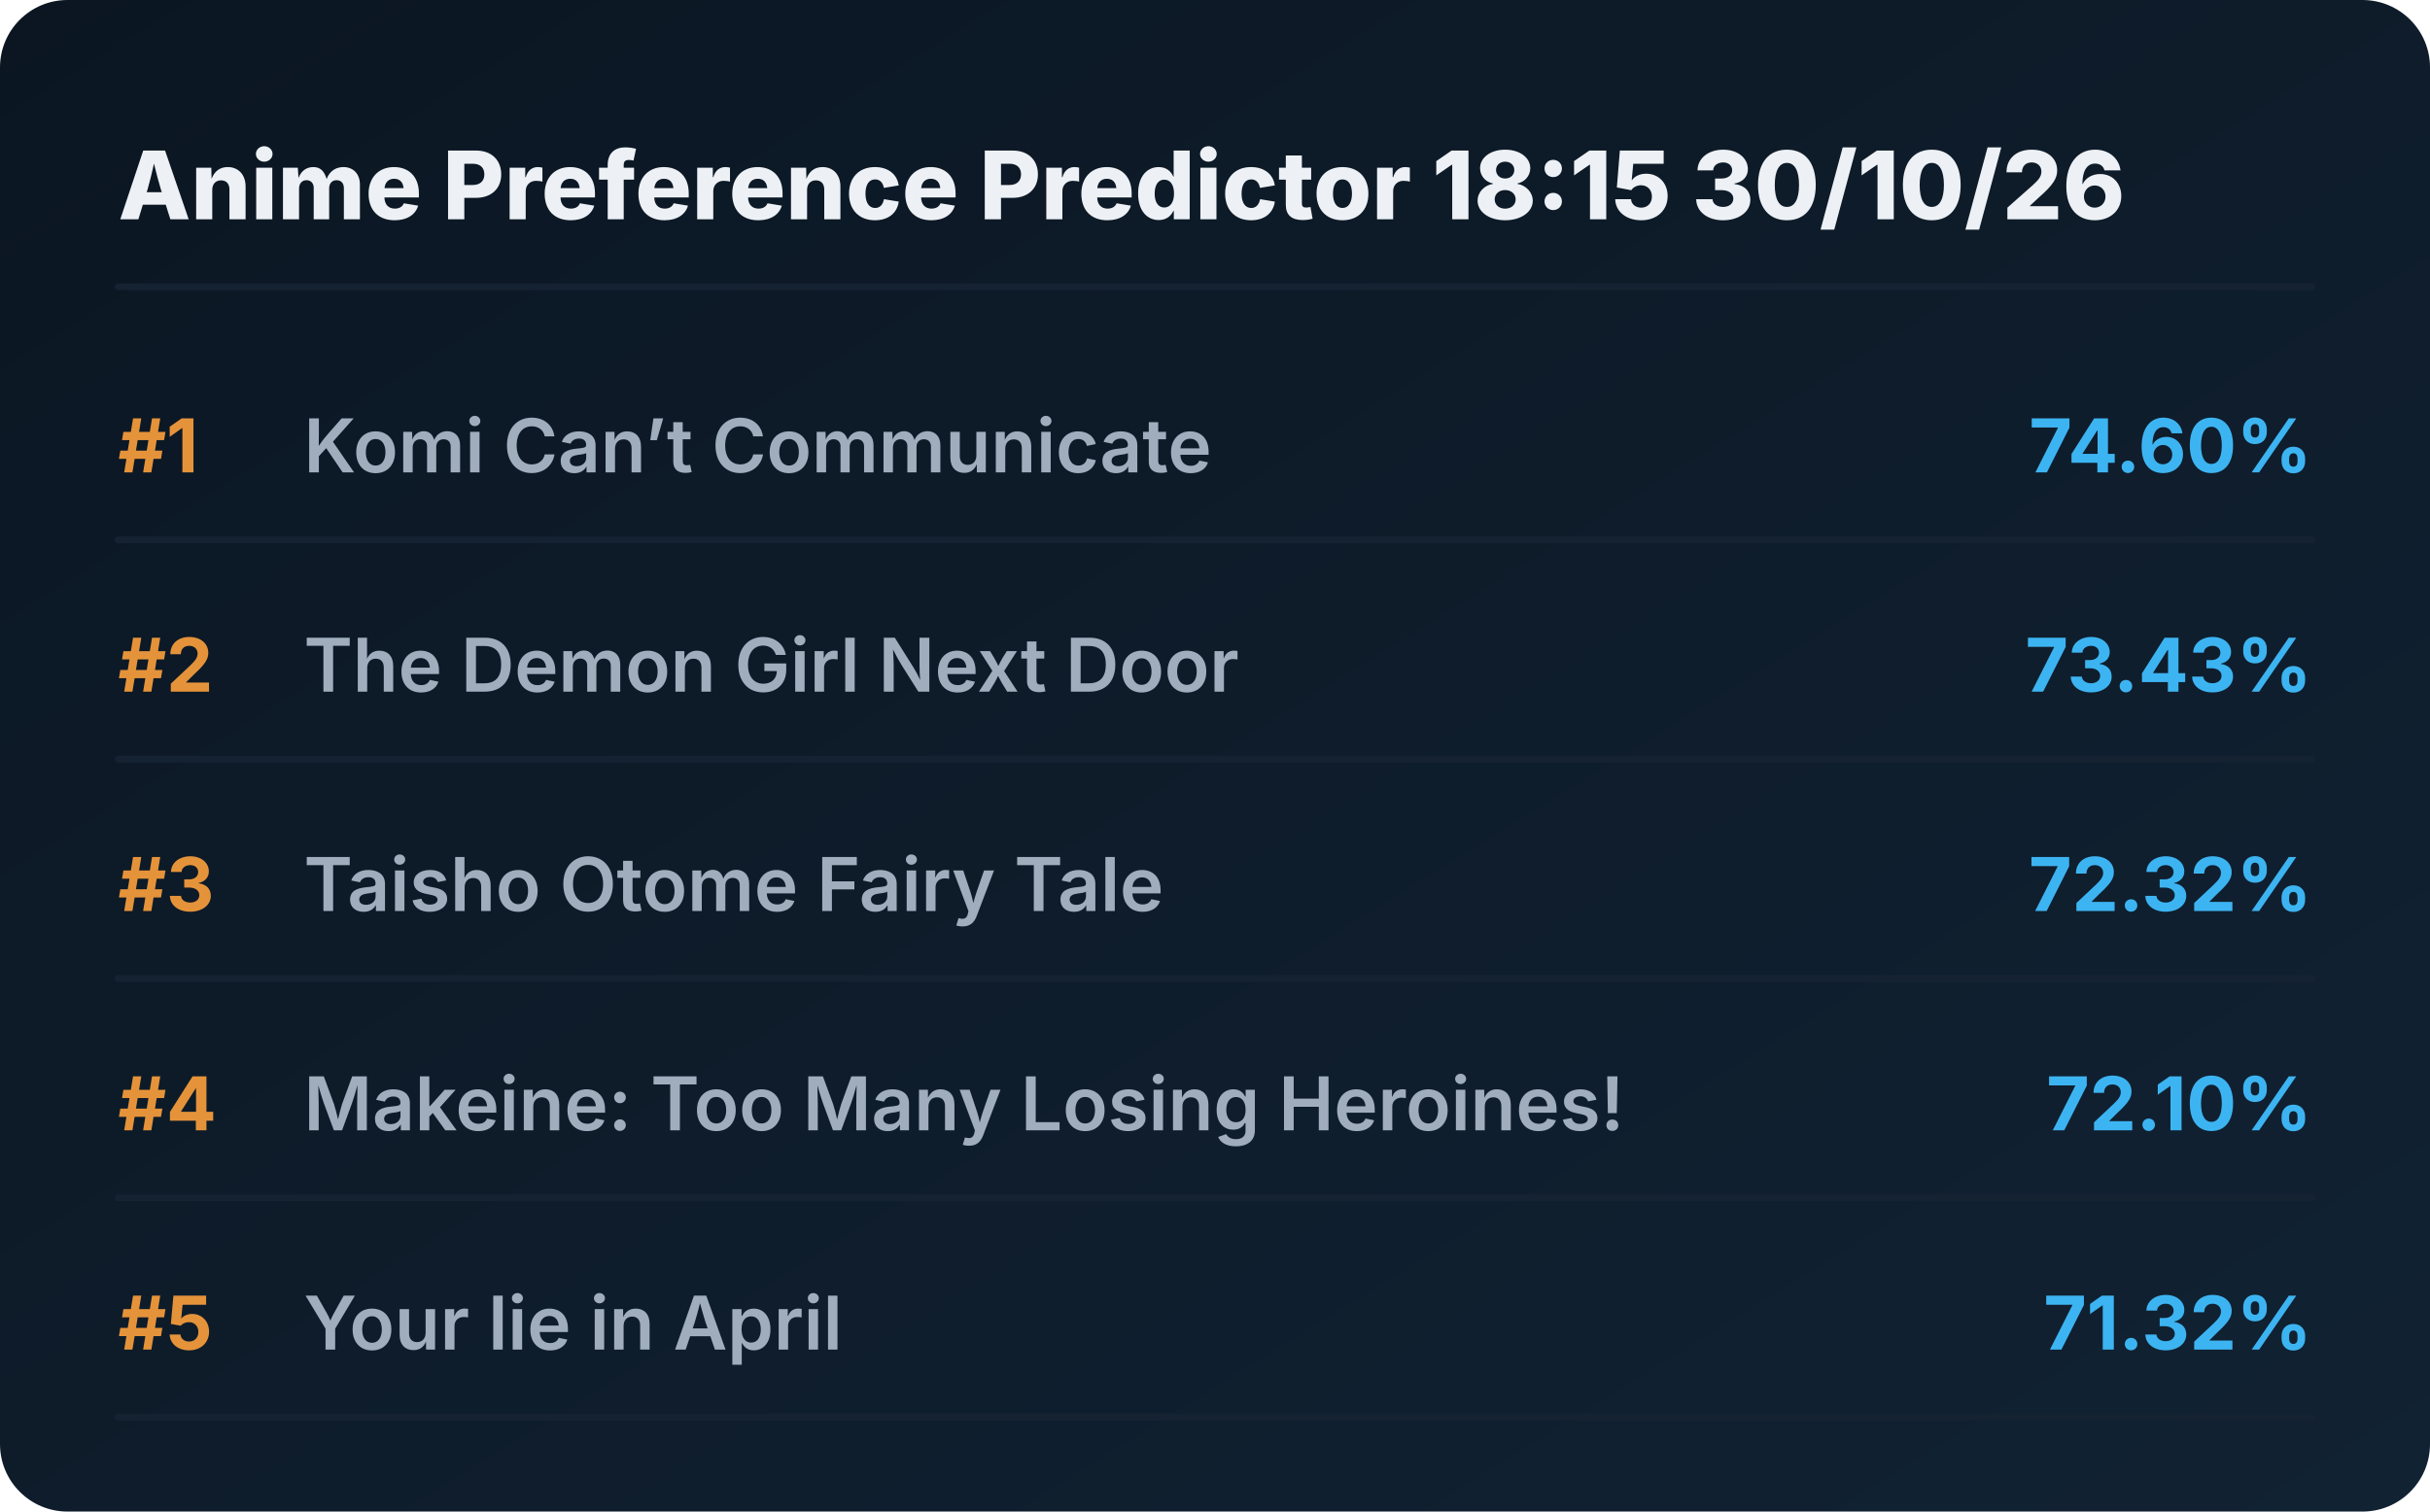
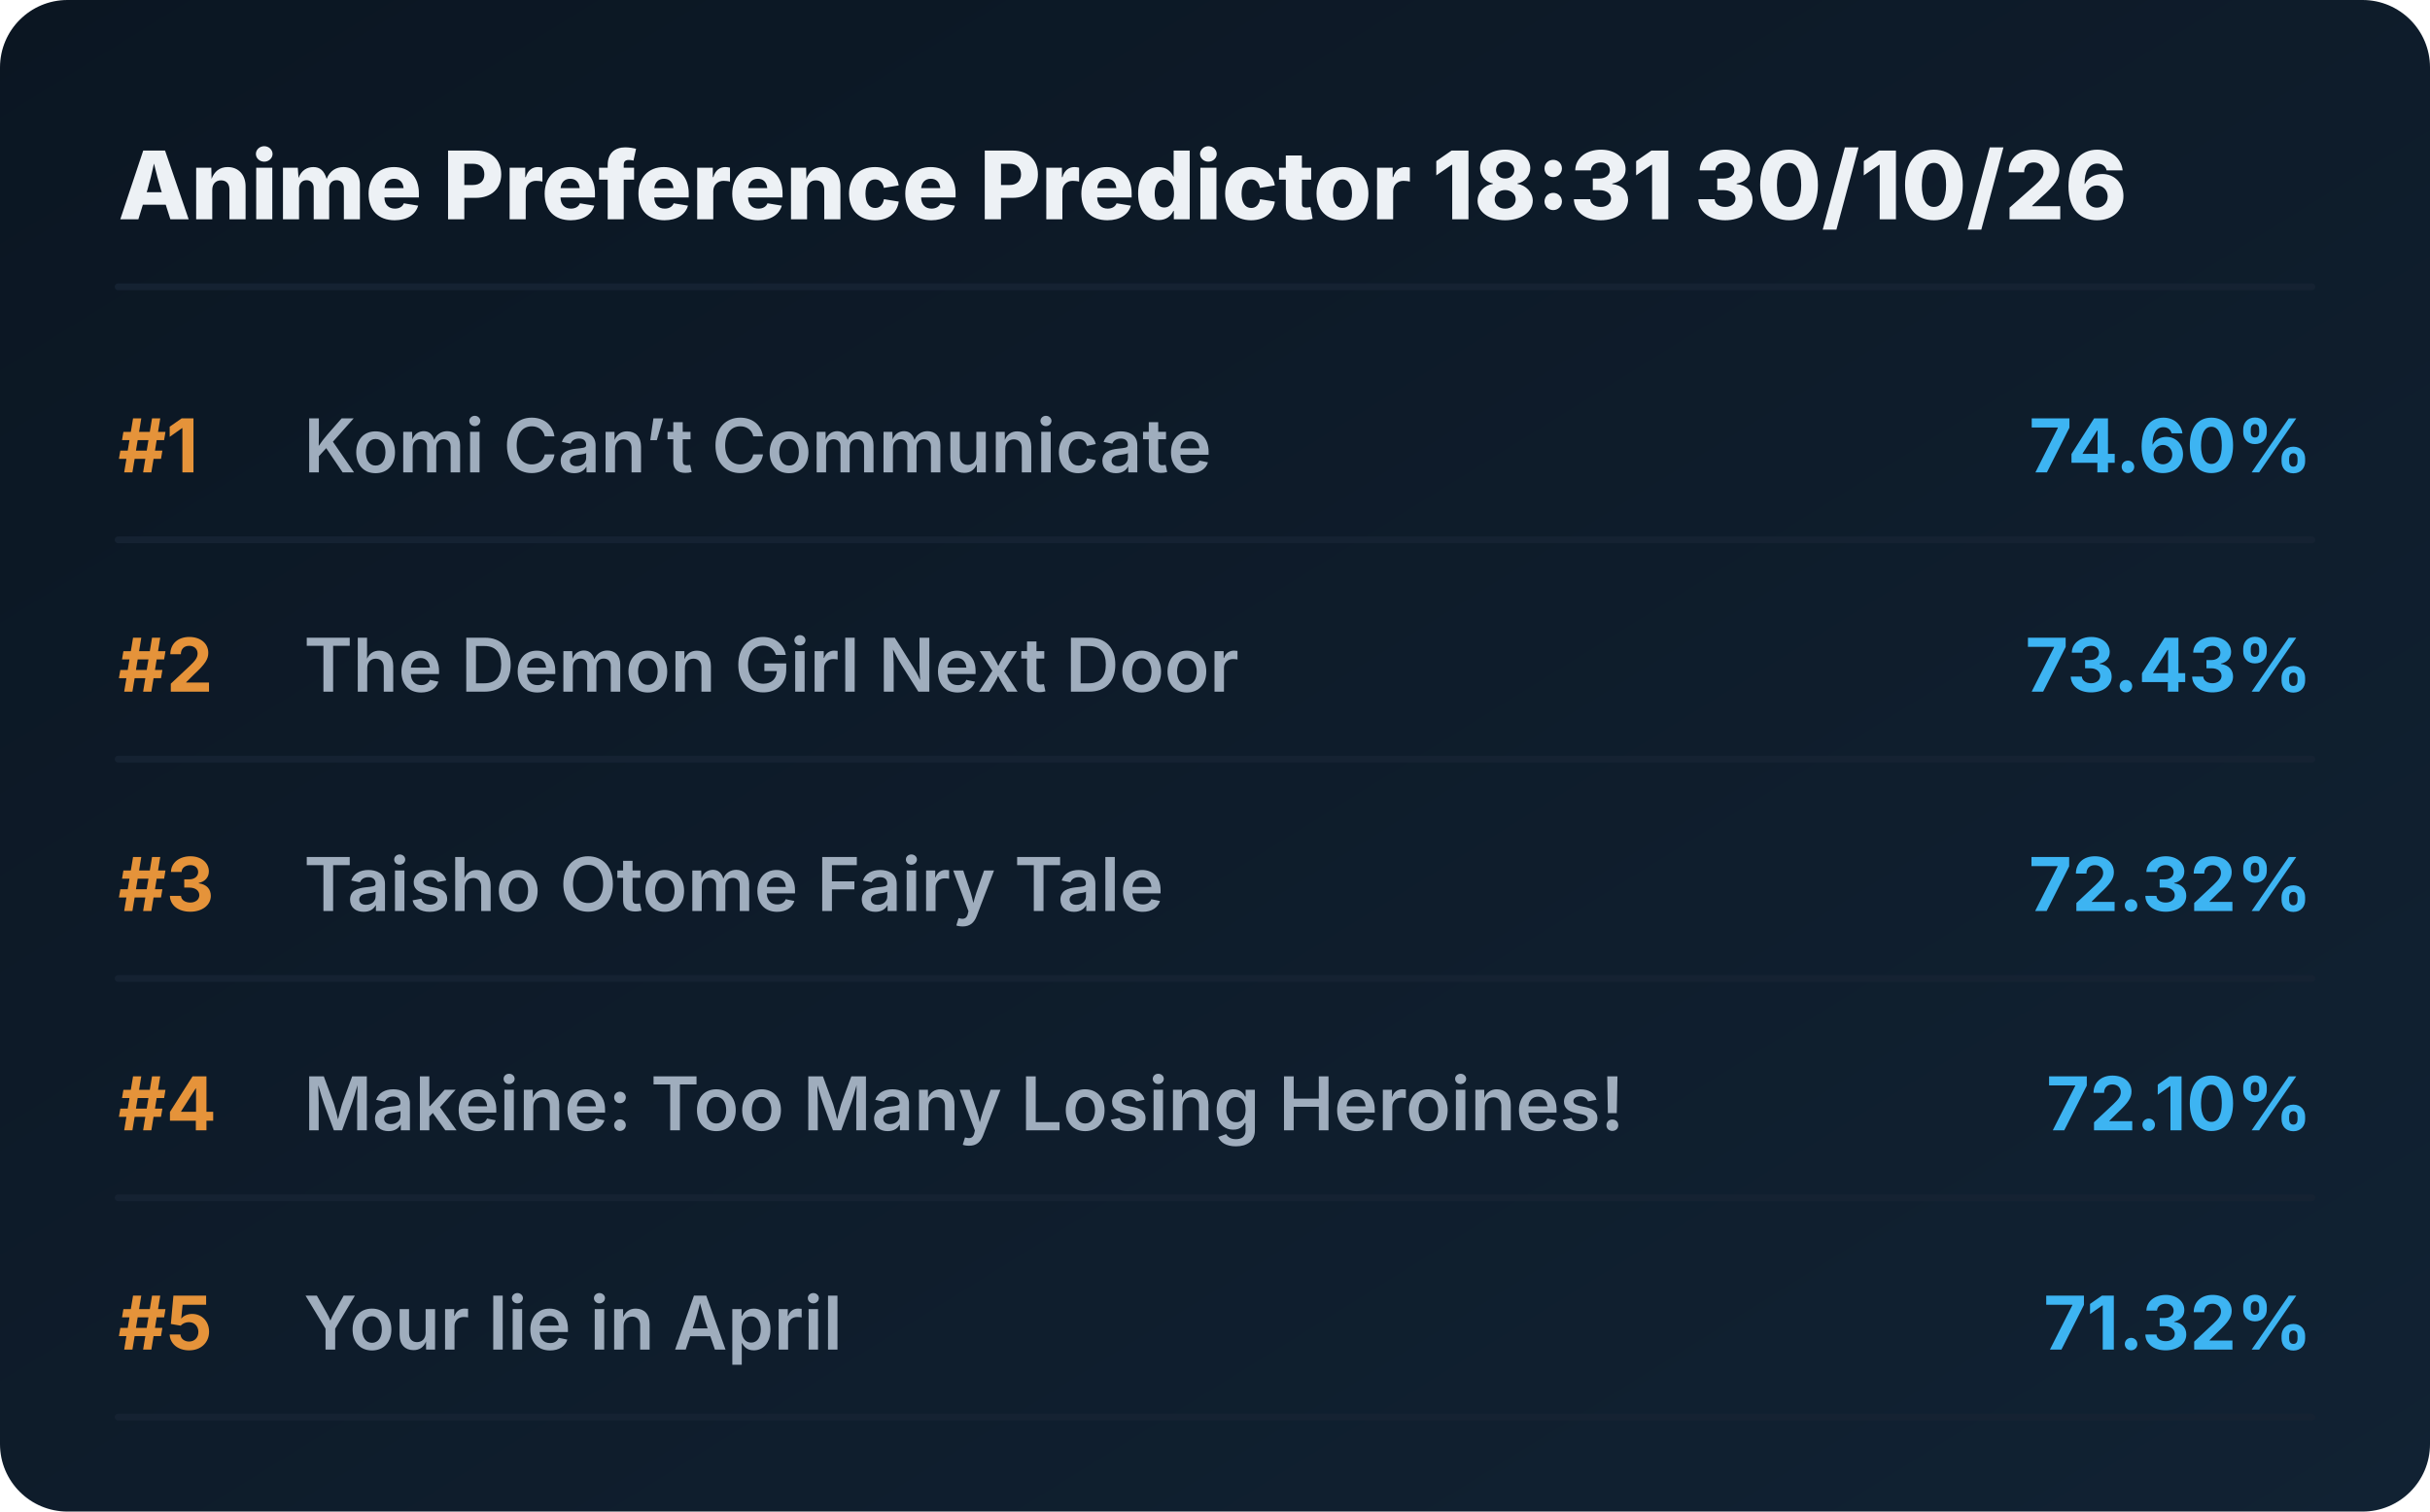
<svg xmlns="http://www.w3.org/2000/svg" viewBox="0 0 720 448" preserveAspectRatio="xMidYMid meet" style="width: 100%; height: auto; max-width: 720px;">
  <defs>
    <linearGradient id="boxGrad" x1="0%" y1="0%" x2="100%" y2="100%">
      <stop offset="0%" stop-color="#0b1622" />
      <stop offset="100%" stop-color="#112233" />
    </linearGradient>
    <clipPath id="titleClip">
      <rect x="90" y="0" width="510" height="100%" />
    </clipPath>
  </defs>
  <style>
    .bg { fill: url(#boxGrad); rx: 20px; }
    .header { font-family: 'Overpass', 'Inter', system-ui, sans-serif; font-weight: 800; font-size: 28px; fill: #edf1f5; }
    .rank { font-family: 'Overpass', 'Inter', system-ui, sans-serif; font-weight: 700; font-size: 22px; fill: #e5933a; }
    .title { font-family: 'Overpass', 'Inter', system-ui, sans-serif; font-weight: 600; font-size: 22px; fill: #9fadbd; }
    .score { font-family: 'Overpass', 'Inter', system-ui, sans-serif; font-weight: 700; font-size: 22px; fill: #3db4f2; }
    .line { stroke: #152232; stroke-width: 2; stroke-linecap: round; }
  </style>
  <rect class="bg" width="720" height="448" />
-   <text x="35" y="65" class="header">Anime Preference Predictor 18:15 30/10/26</text>
+   <text x="35" y="65" class="header">Anime Preference Predictor 18:31 30/10/26</text>
  <line x1="35" y1="85" x2="685" y2="85" class="line" />
  <g transform="translate(0, 0)">
    <text x="35" y="140" class="rank">#1</text>
    <text x="90" y="140" class="title">Komi Can’t Communicate</text>
    <text x="685" y="140" class="score" text-anchor="end">74.60%</text>
    <line x1="35" y1="160" x2="685" y2="160" class="line" />
  </g>
  <g transform="translate(0, 65)">
    <text x="35" y="140" class="rank">#2</text>
    <text x="90" y="140" class="title">The Demon Girl Next Door</text>
    <text x="685" y="140" class="score" text-anchor="end">73.43%</text>
    <line x1="35" y1="160" x2="685" y2="160" class="line" />
  </g>
  <g transform="translate(0, 130)">
    <text x="35" y="140" class="rank">#3</text>
    <text x="90" y="140" class="title">Taisho Otome Fairy Tale</text>
    <text x="685" y="140" class="score" text-anchor="end">72.32%</text>
    <line x1="35" y1="160" x2="685" y2="160" class="line" />
  </g>
  <g transform="translate(0, 195)">
    <text x="35" y="140" class="rank">#4</text>
    <text x="90" y="140" class="title">Makeine: Too Many Losing Heroines!</text>
    <text x="685" y="140" class="score" text-anchor="end">72.10%</text>
    <line x1="35" y1="160" x2="685" y2="160" class="line" />
  </g>
  <g transform="translate(0, 260)">
    <text x="35" y="140" class="rank">#5</text>
    <text x="90" y="140" class="title">Your lie in April</text>
    <text x="685" y="140" class="score" text-anchor="end">71.32%</text>
    <line x1="35" y1="160" x2="685" y2="160" class="line" />
  </g>
</svg>
